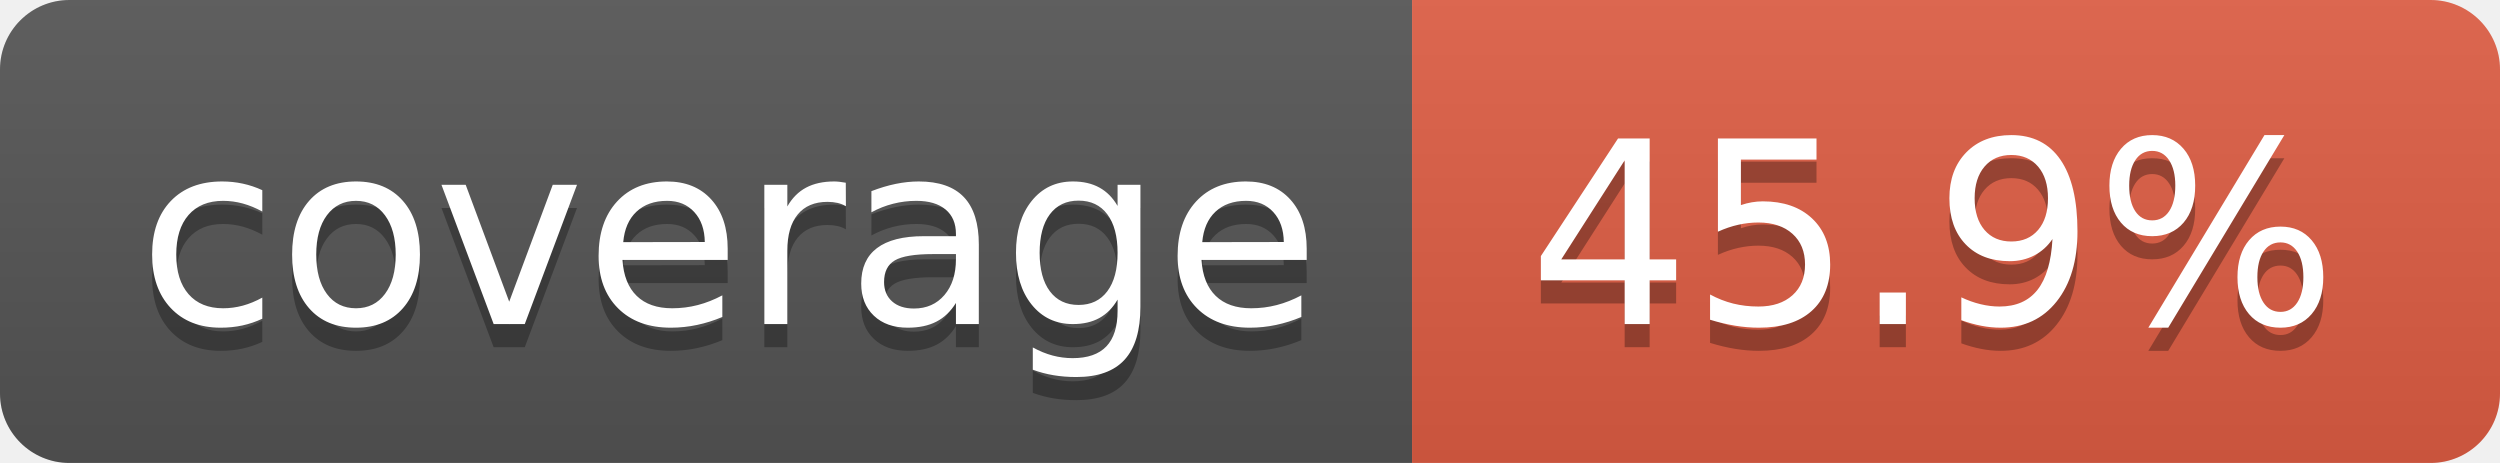
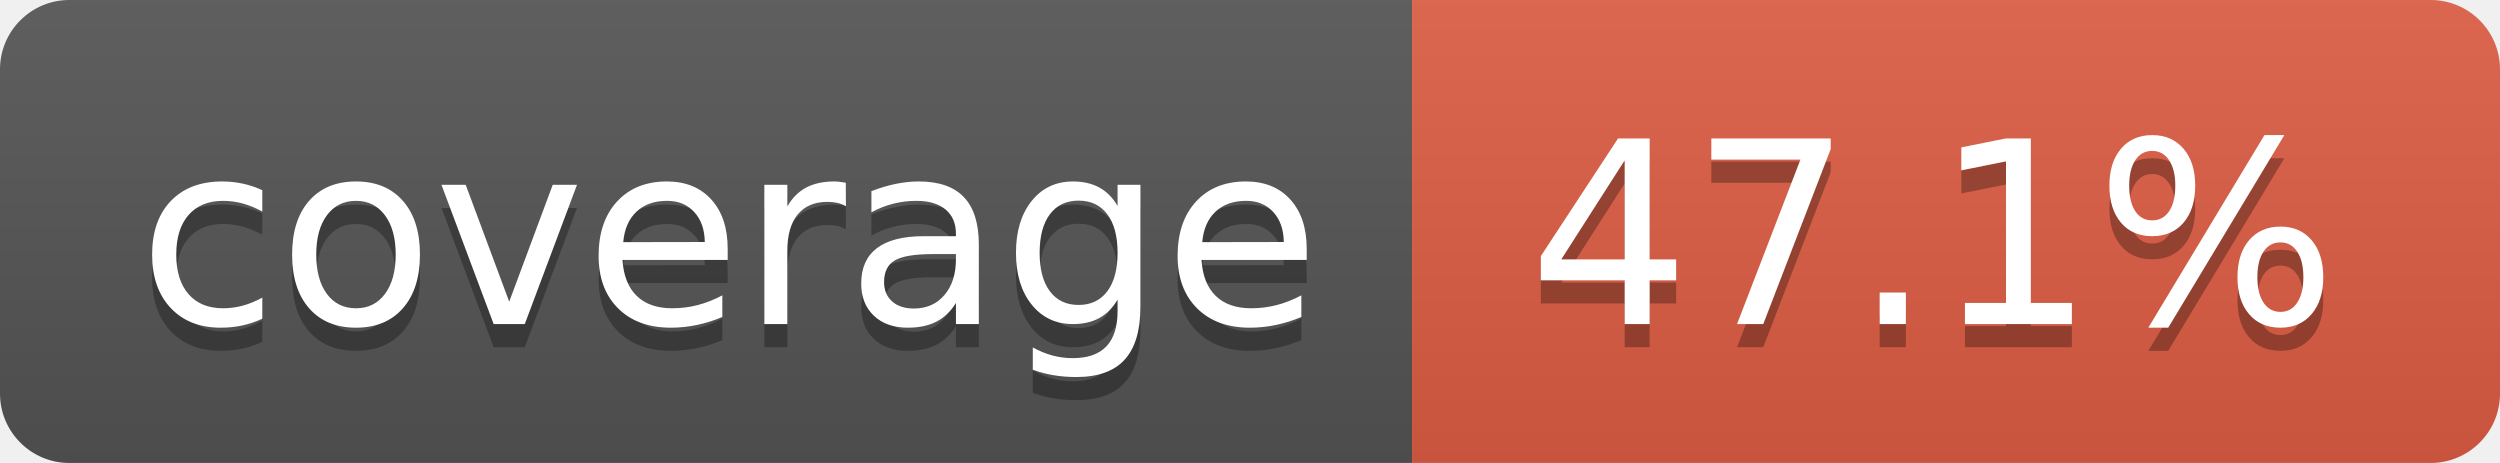
- <svg xmlns="http://www.w3.org/2000/svg" width="108" height="20" role="img" aria-label="coverage: 45.9%">
+ <svg xmlns="http://www.w3.org/2000/svg" width="108" height="20" role="img" aria-label="coverage: 47.1%">
  <linearGradient id="s" x2="0" y2="100%">
    <stop offset="0" stop-color="#bbb" stop-opacity=".1" />
    <stop offset="1" stop-opacity=".1" />
  </linearGradient>
  <clipPath id="r">
    <rect width="108" height="20" rx="3" fill="#fff" />
  </clipPath>
  <g clip-path="url(#r)">
    <rect width="61" height="20" fill="#555" />
    <rect x="61" width="47" height="20" fill="#e05d44" />
    <rect width="108" height="20" fill="url(#s)" />
  </g>
  <g fill="#fff" text-anchor="middle" font-family="Verdana,Geneva,DejaVu Sans,sans-serif" text-rendering="geometricPrecision" font-size="110">
    <text aria-hidden="true" x="315" y="150" fill="#010101" fill-opacity=".3" transform="scale(.1)" textLength="510">coverage</text>
    <text x="315" y="140" transform="scale(.1)" fill="#fff" textLength="510">coverage</text>
-     <text aria-hidden="true" x="835" y="150" fill="#010101" fill-opacity=".3" transform="scale(.1)" textLength="370">45.9%</text>
-     <text x="835" y="140" transform="scale(.1)" fill="#fff" textLength="370">45.9%</text>
+     <text aria-hidden="true" x="835" y="150" fill="#010101" fill-opacity=".3" transform="scale(.1)" textLength="370">47.1%</text>
+     <text x="835" y="140" transform="scale(.1)" fill="#fff" textLength="370">47.1%</text>
  </g>
</svg>
